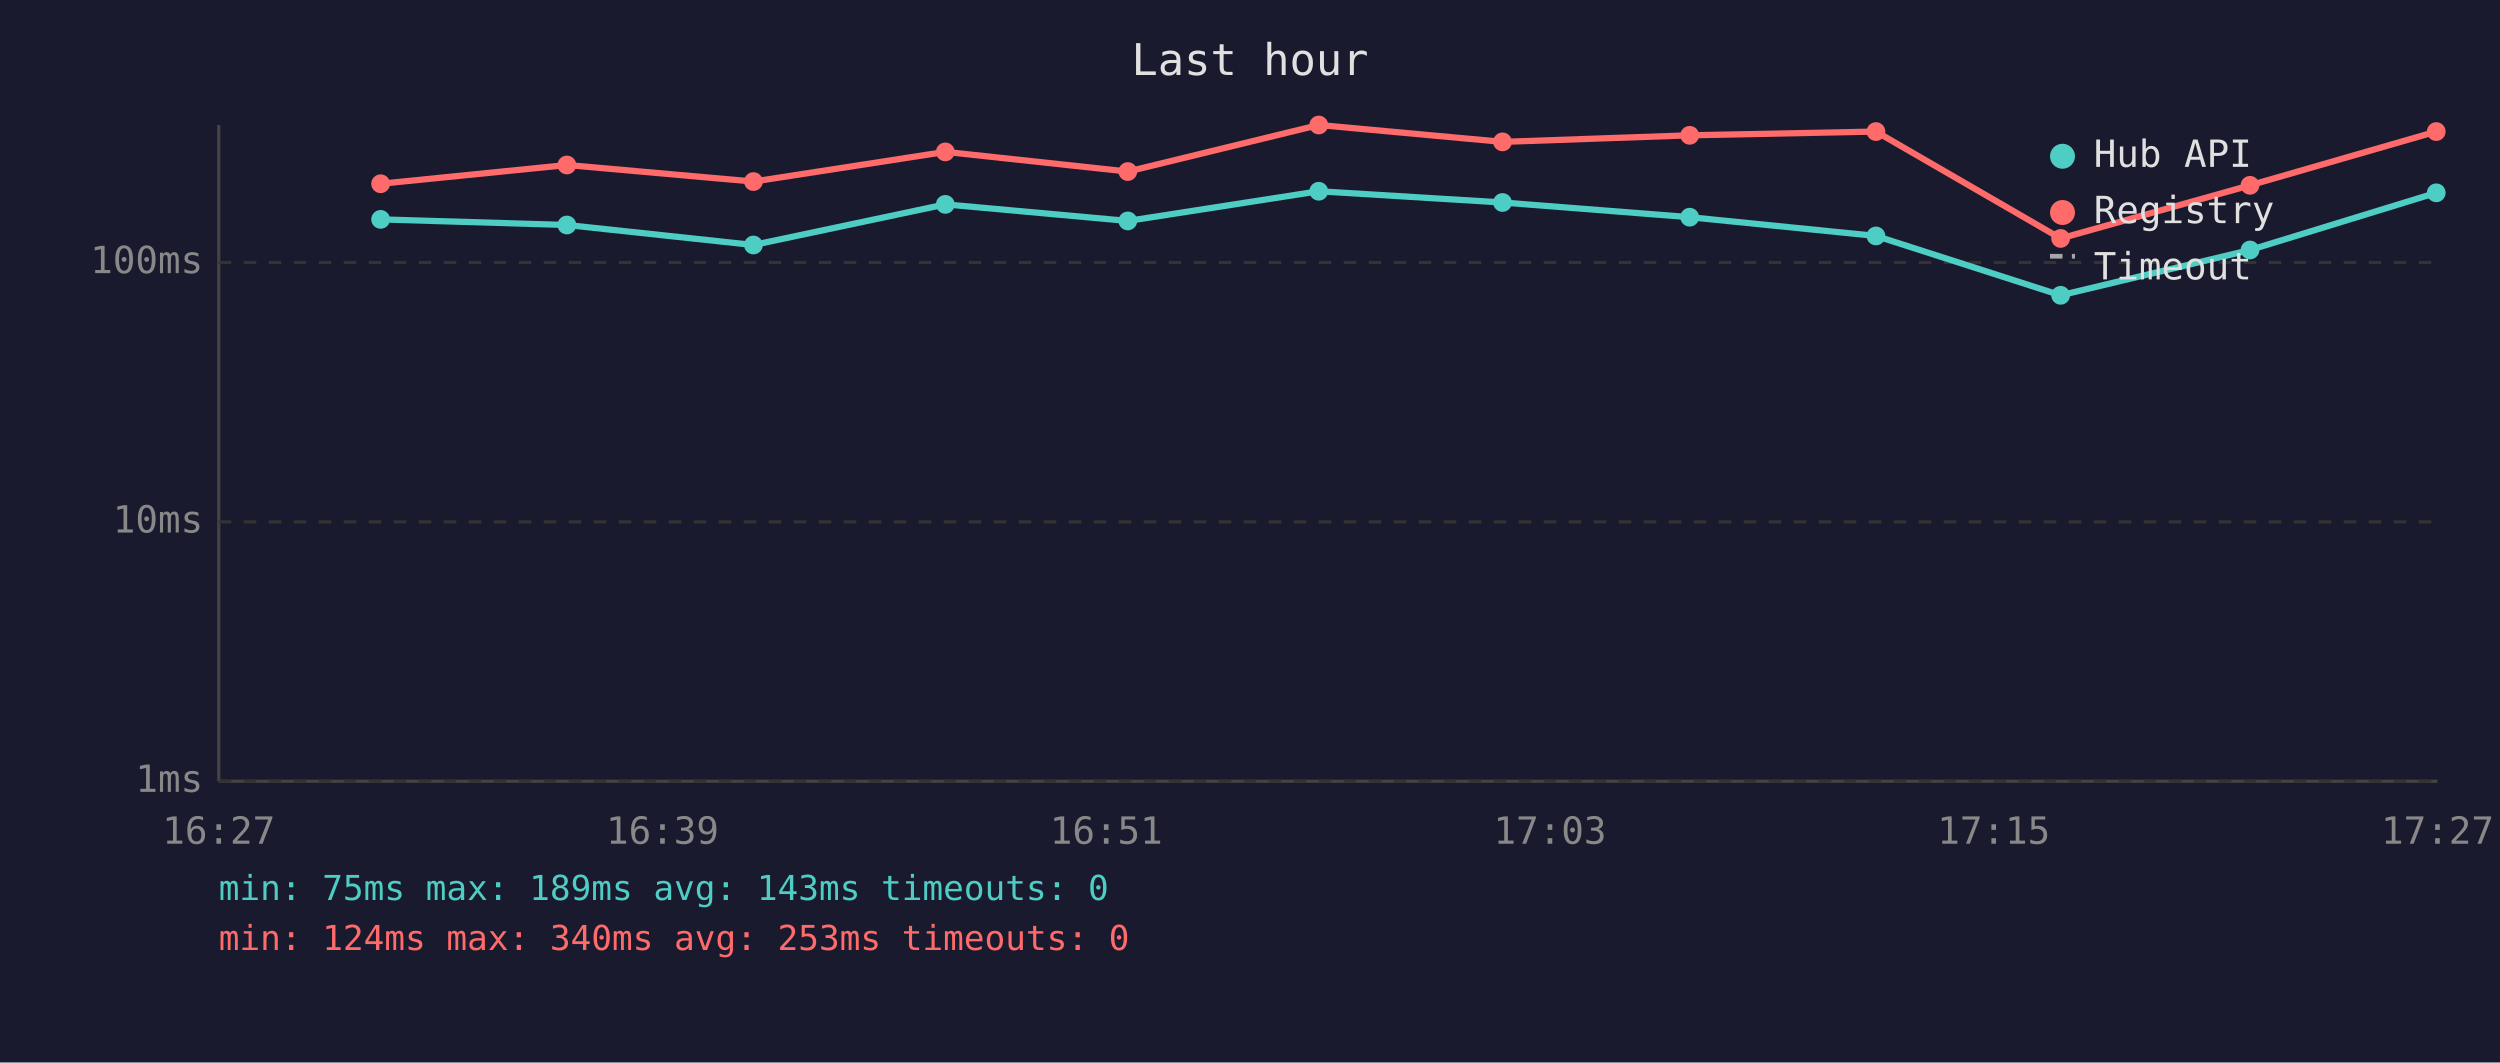
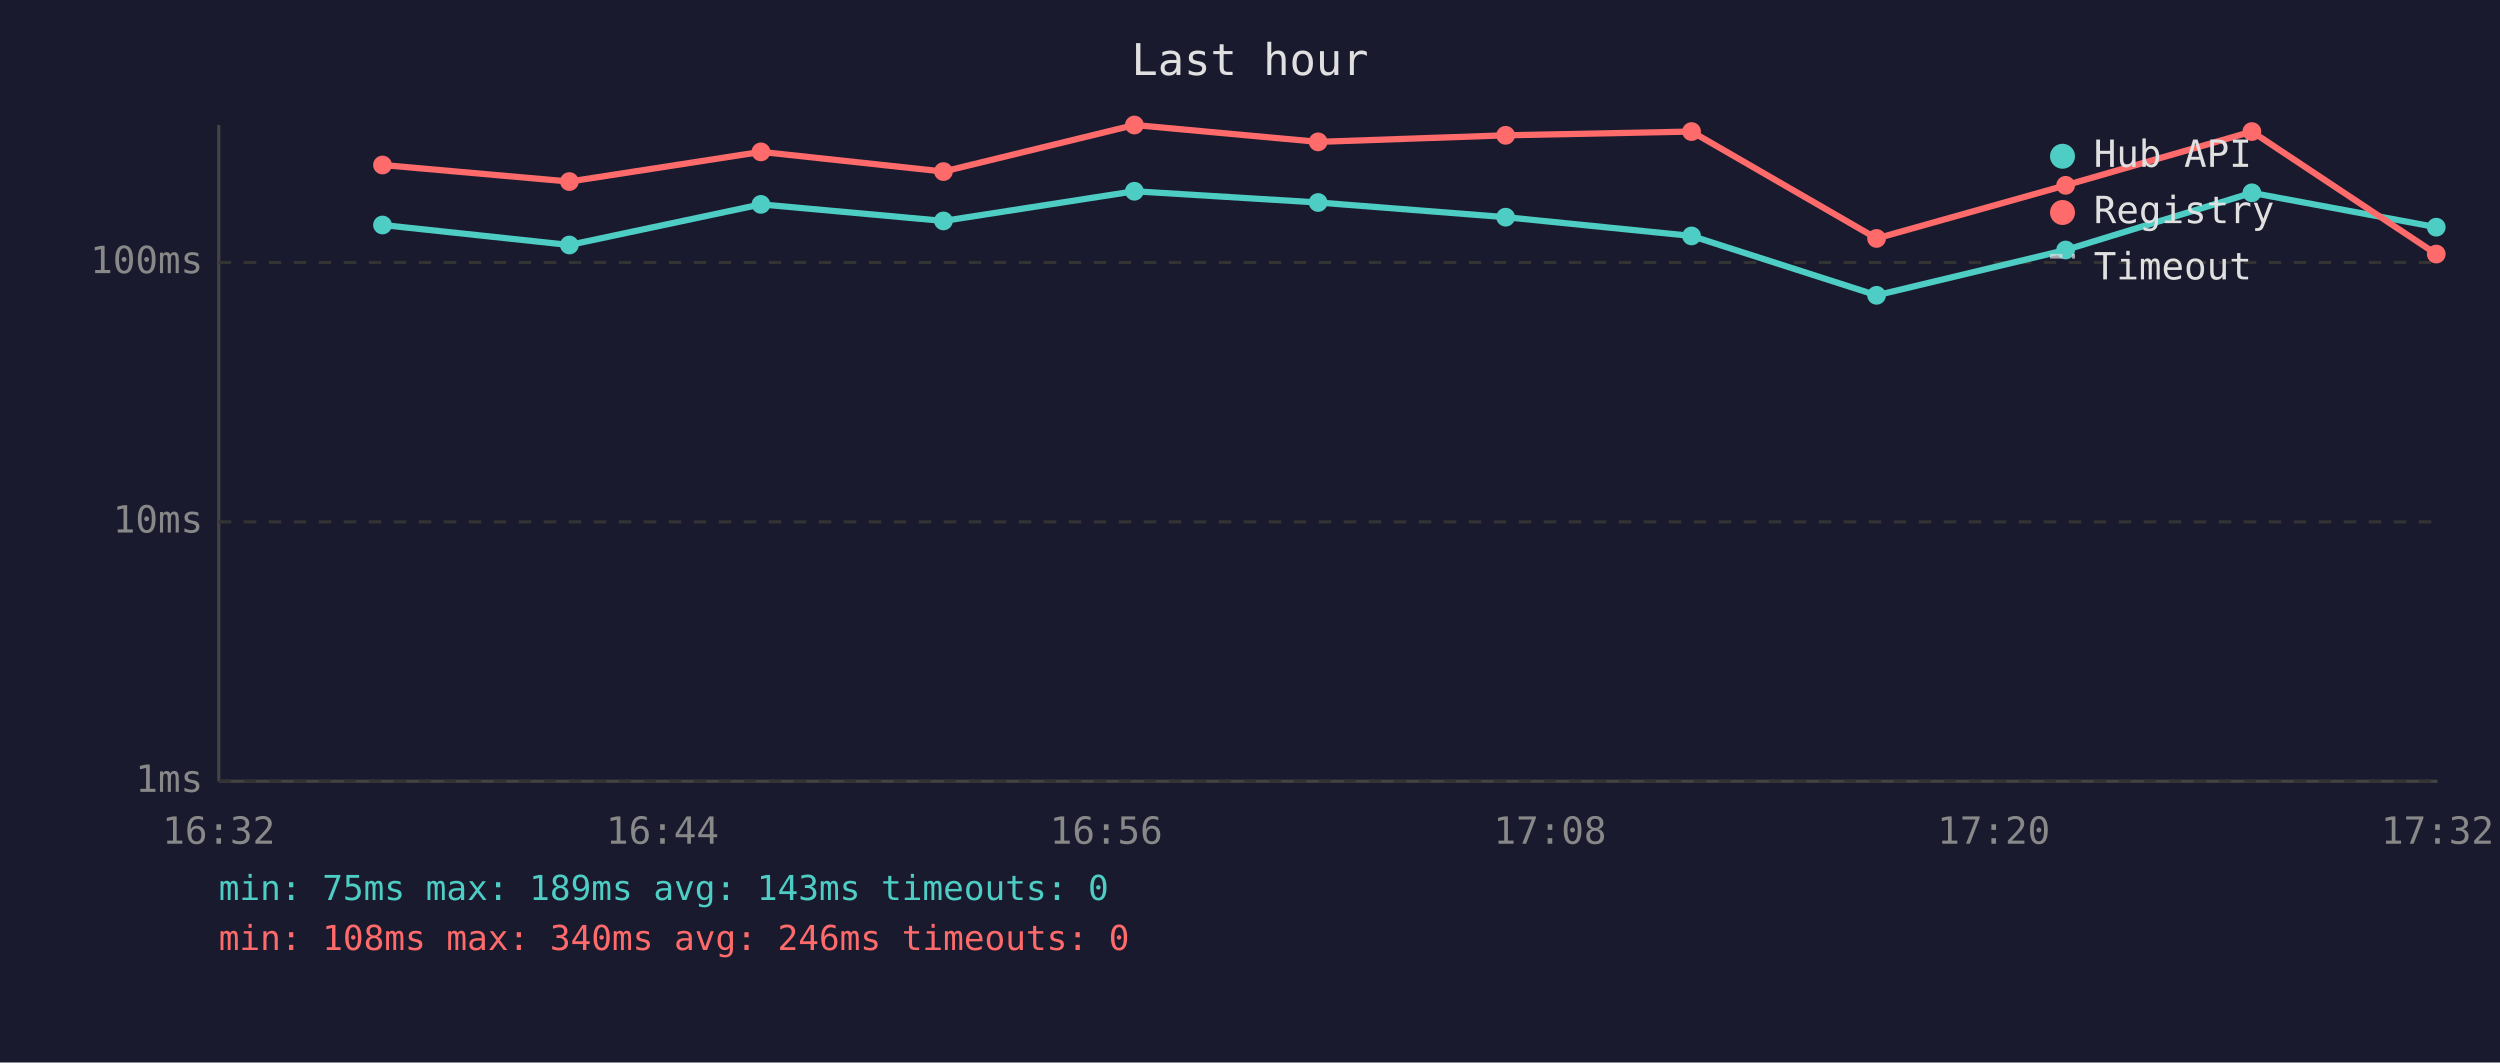
<svg xmlns="http://www.w3.org/2000/svg" viewBox="0 0 800 340" font-family="monospace" font-size="12">
  <rect width="800" height="340" fill="#1a1a2e" />
  <text x="400" y="24" fill="#e0e0e0" font-size="14" text-anchor="middle">Last hour</text>
  <line x1="70" y1="40" x2="70" y2="250" stroke="#444" stroke-width="1" />
  <line x1="70" y1="250" x2="780" y2="250" stroke="#444" stroke-width="1" />
  <line x1="70" y1="250" x2="780" y2="250" stroke="#333" stroke-width="1" stroke-dasharray="4" />
  <text x="65" y="250" fill="#888" text-anchor="end" dominant-baseline="middle">1ms</text>
  <line x1="70" y1="167" x2="780" y2="167" stroke="#333" stroke-width="1" stroke-dasharray="4" />
  <text x="65" y="167" fill="#888" text-anchor="end" dominant-baseline="middle">10ms</text>
  <line x1="70" y1="84" x2="780" y2="84" stroke="#333" stroke-width="1" stroke-dasharray="4" />
  <text x="65" y="84" fill="#888" text-anchor="end" dominant-baseline="middle">100ms</text>
-   <text x="70" y="270" fill="#888" text-anchor="middle">16:27</text>
-   <text x="212" y="270" fill="#888" text-anchor="middle">16:39</text>
-   <text x="354" y="270" fill="#888" text-anchor="middle">16:51</text>
-   <text x="496" y="270" fill="#888" text-anchor="middle">17:03</text>
-   <text x="638" y="270" fill="#888" text-anchor="middle">17:15</text>
-   <text x="780" y="270" fill="#888" text-anchor="middle">17:27</text>
-   <polyline points="121.8,70.2 181.4,72.0 241.1,78.4 302.5,65.4 360.9,70.7 422.0,61.2 480.8,64.8 540.7,69.5 600.3,75.5 659.4,94.5 720.0,80.0 779.6,61.7" fill="none" stroke="#4ecdc4" stroke-width="2" opacity="1" />
-   <circle cx="121.8" cy="70.2" r="3" fill="#4ecdc4" />
-   <circle cx="181.4" cy="72.0" r="3" fill="#4ecdc4" />
-   <circle cx="241.1" cy="78.4" r="3" fill="#4ecdc4" />
-   <circle cx="302.5" cy="65.4" r="3" fill="#4ecdc4" />
-   <circle cx="360.9" cy="70.7" r="3" fill="#4ecdc4" />
-   <circle cx="422.0" cy="61.2" r="3" fill="#4ecdc4" />
-   <circle cx="480.8" cy="64.8" r="3" fill="#4ecdc4" />
-   <circle cx="540.7" cy="69.5" r="3" fill="#4ecdc4" />
-   <circle cx="600.3" cy="75.5" r="3" fill="#4ecdc4" />
-   <circle cx="659.4" cy="94.5" r="3" fill="#4ecdc4" />
-   <circle cx="720.0" cy="80.0" r="3" fill="#4ecdc4" />
-   <circle cx="779.6" cy="61.7" r="3" fill="#4ecdc4" />
-   <polyline points="121.8,58.8 181.4,52.8 241.1,58.1 302.5,48.6 360.9,54.9 422.0,40.0 480.8,45.4 540.7,43.3 600.3,42.1 659.4,76.3 720.0,59.3 779.6,42.1" fill="none" stroke="#ff6b6b" stroke-width="2" opacity="1" />
-   <circle cx="121.8" cy="58.8" r="3" fill="#ff6b6b" />
-   <circle cx="181.4" cy="52.8" r="3" fill="#ff6b6b" />
-   <circle cx="241.1" cy="58.1" r="3" fill="#ff6b6b" />
-   <circle cx="302.5" cy="48.6" r="3" fill="#ff6b6b" />
-   <circle cx="360.9" cy="54.9" r="3" fill="#ff6b6b" />
-   <circle cx="422.0" cy="40.0" r="3" fill="#ff6b6b" />
-   <circle cx="480.8" cy="45.4" r="3" fill="#ff6b6b" />
-   <circle cx="540.7" cy="43.3" r="3" fill="#ff6b6b" />
-   <circle cx="600.3" cy="42.1" r="3" fill="#ff6b6b" />
-   <circle cx="659.4" cy="76.3" r="3" fill="#ff6b6b" />
-   <circle cx="720.0" cy="59.3" r="3" fill="#ff6b6b" />
-   <circle cx="779.6" cy="42.1" r="3" fill="#ff6b6b" />
+   <text x="70" y="270" fill="#888" text-anchor="middle">16:32</text>
+   <text x="212" y="270" fill="#888" text-anchor="middle">16:44</text>
+   <text x="354" y="270" fill="#888" text-anchor="middle">16:56</text>
+   <text x="496" y="270" fill="#888" text-anchor="middle">17:08</text>
+   <text x="638" y="270" fill="#888" text-anchor="middle">17:20</text>
+   <text x="780" y="270" fill="#888" text-anchor="middle">17:32</text>
+   <polyline points="122.4,72.0 182.2,78.4 243.5,65.4 301.9,70.7 363.0,61.2 421.8,64.8 481.8,69.5 541.3,75.5 600.5,94.5 661.0,80.0 720.6,61.7 779.6,72.7" fill="none" stroke="#4ecdc4" stroke-width="2" opacity="1" />
+   <circle cx="122.4" cy="72.0" r="3" fill="#4ecdc4" />
+   <circle cx="182.2" cy="78.4" r="3" fill="#4ecdc4" />
+   <circle cx="243.5" cy="65.4" r="3" fill="#4ecdc4" />
+   <circle cx="301.9" cy="70.7" r="3" fill="#4ecdc4" />
+   <circle cx="363.0" cy="61.2" r="3" fill="#4ecdc4" />
+   <circle cx="421.8" cy="64.8" r="3" fill="#4ecdc4" />
+   <circle cx="481.8" cy="69.5" r="3" fill="#4ecdc4" />
+   <circle cx="541.3" cy="75.5" r="3" fill="#4ecdc4" />
+   <circle cx="600.5" cy="94.5" r="3" fill="#4ecdc4" />
+   <circle cx="661.0" cy="80.0" r="3" fill="#4ecdc4" />
+   <circle cx="720.6" cy="61.7" r="3" fill="#4ecdc4" />
+   <circle cx="779.6" cy="72.7" r="3" fill="#4ecdc4" />
+   <polyline points="122.4,52.8 182.2,58.1 243.5,48.6 301.9,54.9 363.0,40.0 421.8,45.4 481.8,43.3 541.3,42.1 600.5,76.3 661.0,59.3 720.6,42.1 779.6,81.3" fill="none" stroke="#ff6b6b" stroke-width="2" opacity="1" />
+   <circle cx="122.4" cy="52.8" r="3" fill="#ff6b6b" />
+   <circle cx="182.2" cy="58.1" r="3" fill="#ff6b6b" />
+   <circle cx="243.5" cy="48.6" r="3" fill="#ff6b6b" />
+   <circle cx="301.9" cy="54.9" r="3" fill="#ff6b6b" />
+   <circle cx="363.0" cy="40.0" r="3" fill="#ff6b6b" />
+   <circle cx="421.8" cy="45.4" r="3" fill="#ff6b6b" />
+   <circle cx="481.8" cy="43.3" r="3" fill="#ff6b6b" />
+   <circle cx="541.3" cy="42.1" r="3" fill="#ff6b6b" />
+   <circle cx="600.5" cy="76.3" r="3" fill="#ff6b6b" />
+   <circle cx="661.0" cy="59.3" r="3" fill="#ff6b6b" />
+   <circle cx="720.6" cy="42.1" r="3" fill="#ff6b6b" />
+   <circle cx="779.6" cy="81.3" r="3" fill="#ff6b6b" />
  <circle cx="660" cy="50" r="4" fill="#4ecdc4" />
  <text x="670" y="50" fill="#e0e0e0" dominant-baseline="middle">Hub API</text>
  <circle cx="660" cy="68" r="4" fill="#ff6b6b" />
  <text x="670" y="68" fill="#e0e0e0" dominant-baseline="middle">Registry</text>
  <line x1="656" y1="82" x2="664" y2="82" stroke="#e0e0e0" stroke-width="1.5" stroke-dasharray="4,3" opacity="0.7" />
  <text x="670" y="86" fill="#e0e0e0" dominant-baseline="middle">Timeout</text>
  <text x="70" y="288" fill="#4ecdc4" font-size="11">min: 75ms  max: 189ms  avg: 143ms  timeouts: 0</text>
-   <text x="70" y="304" fill="#ff6b6b" font-size="11">min: 124ms  max: 340ms  avg: 253ms  timeouts: 0</text>
+   <text x="70" y="304" fill="#ff6b6b" font-size="11">min: 108ms  max: 340ms  avg: 246ms  timeouts: 0</text>
</svg>
